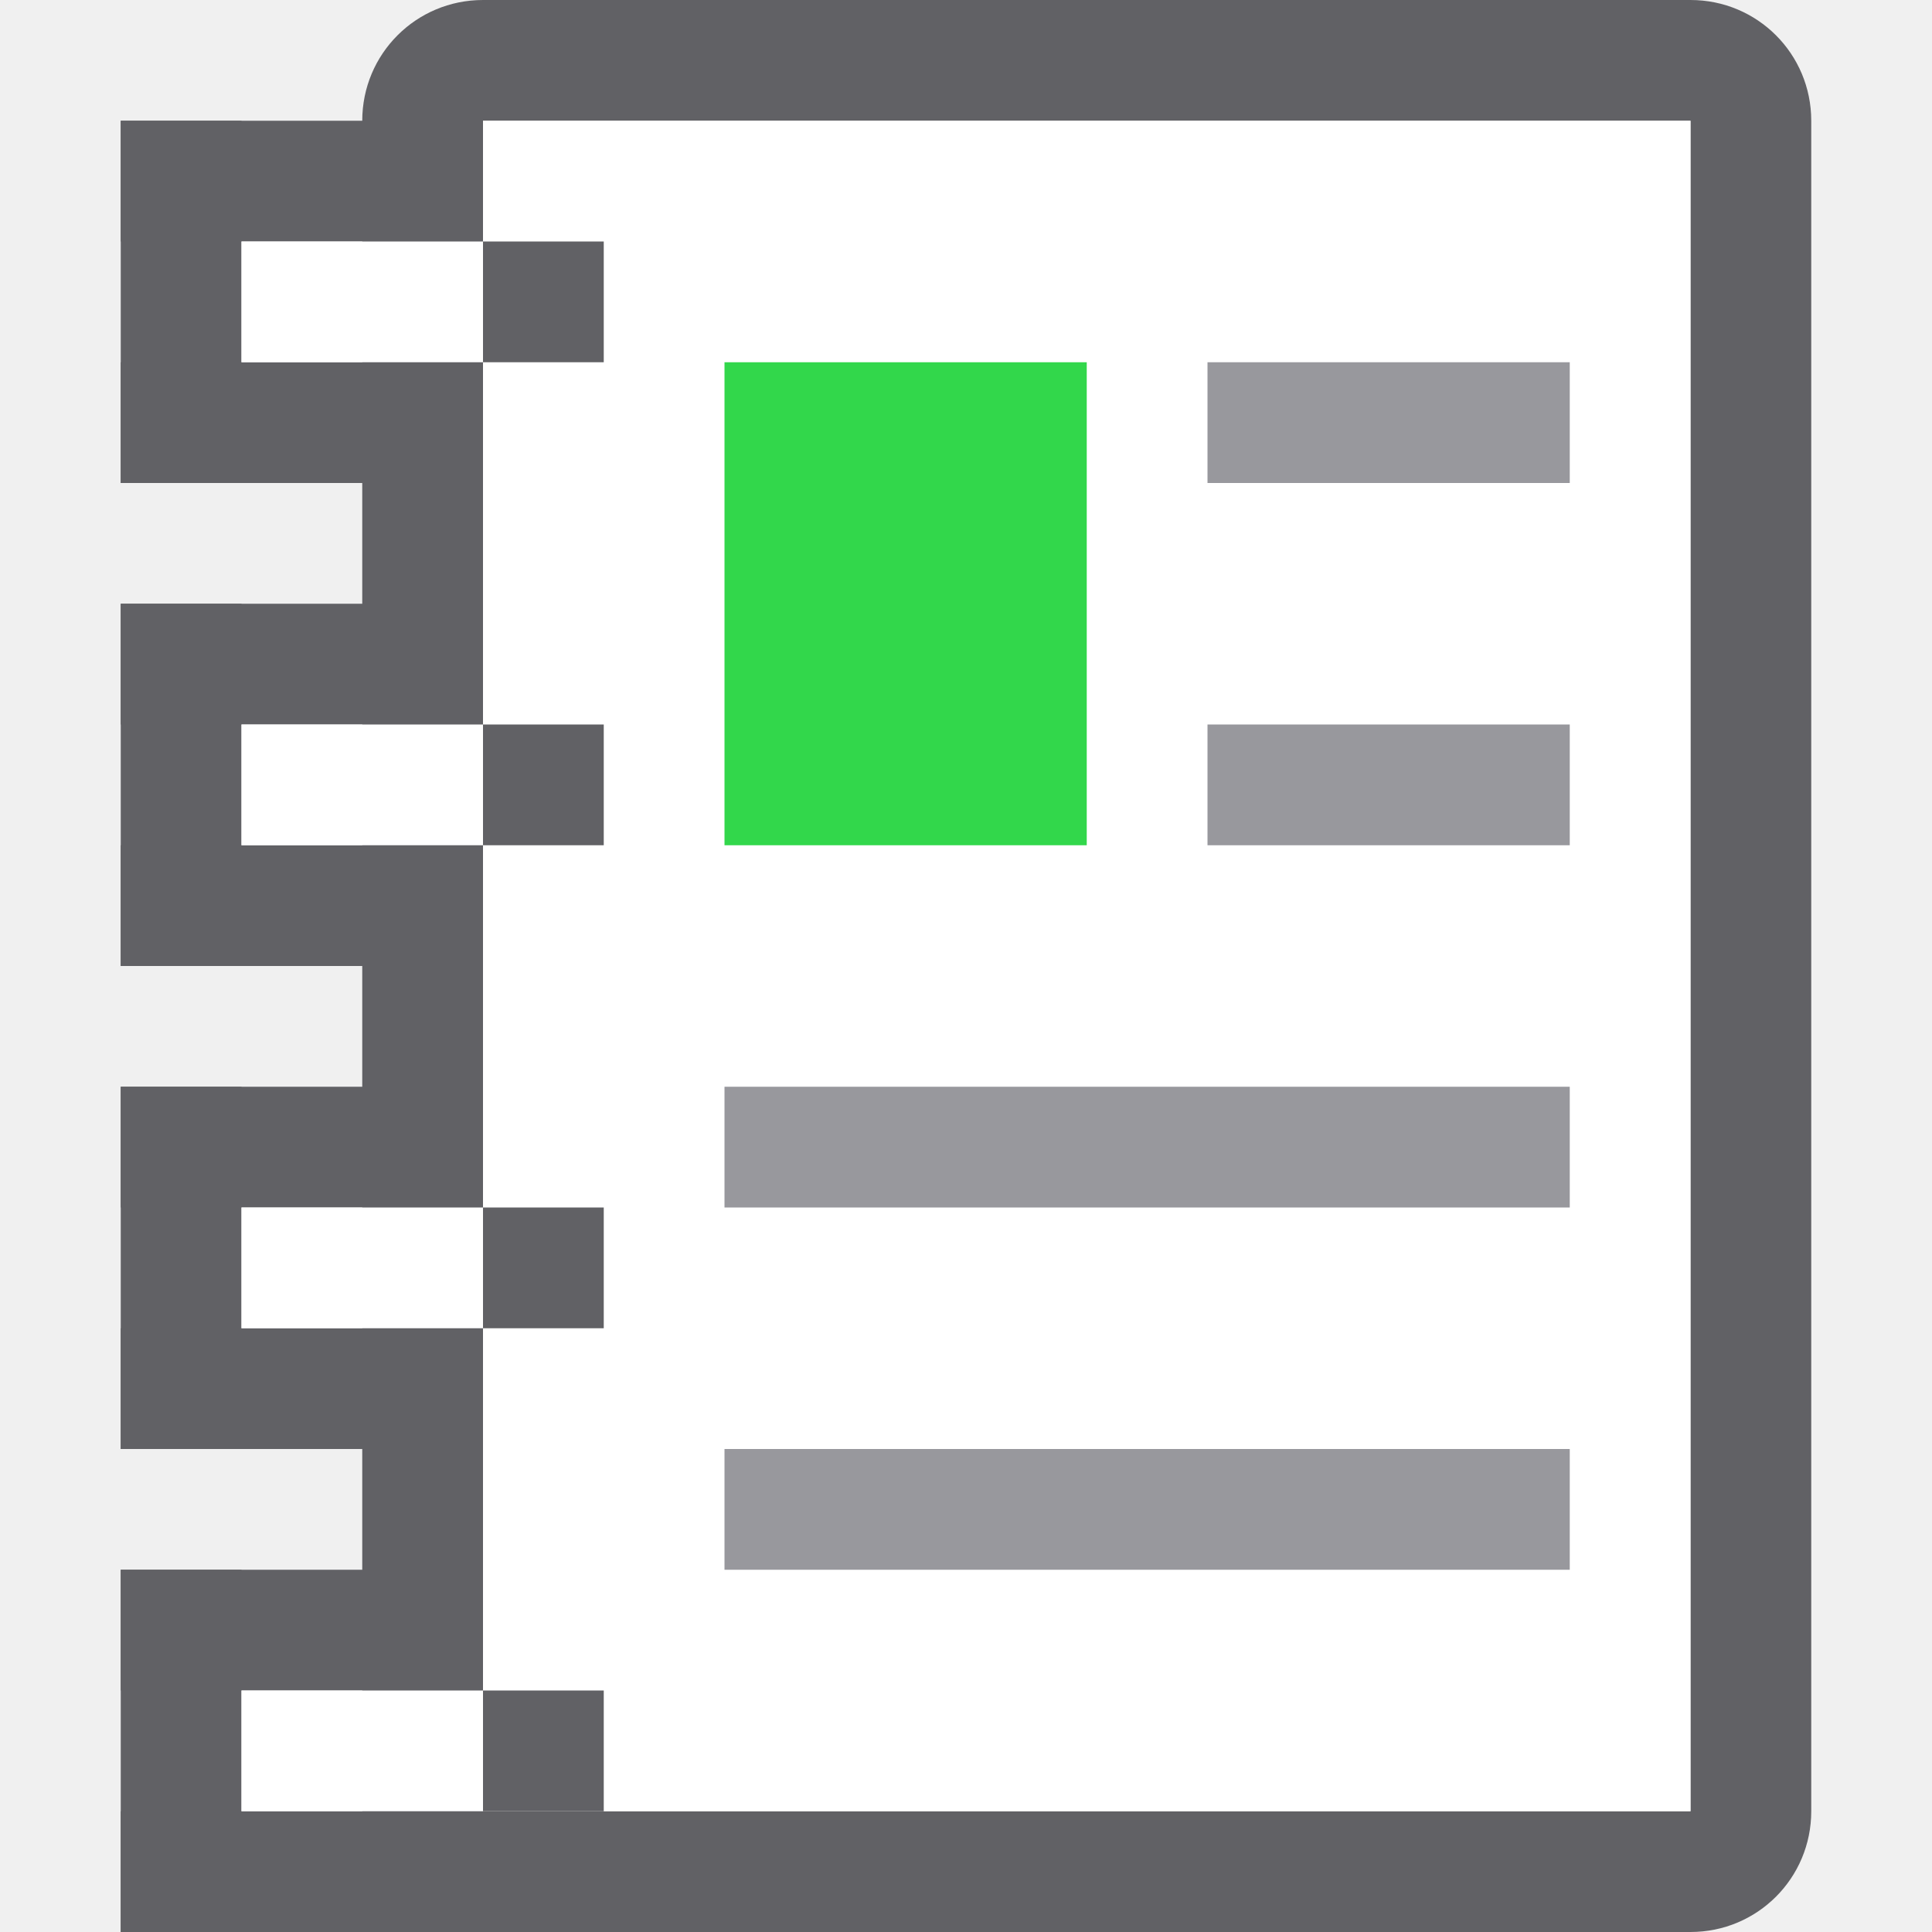
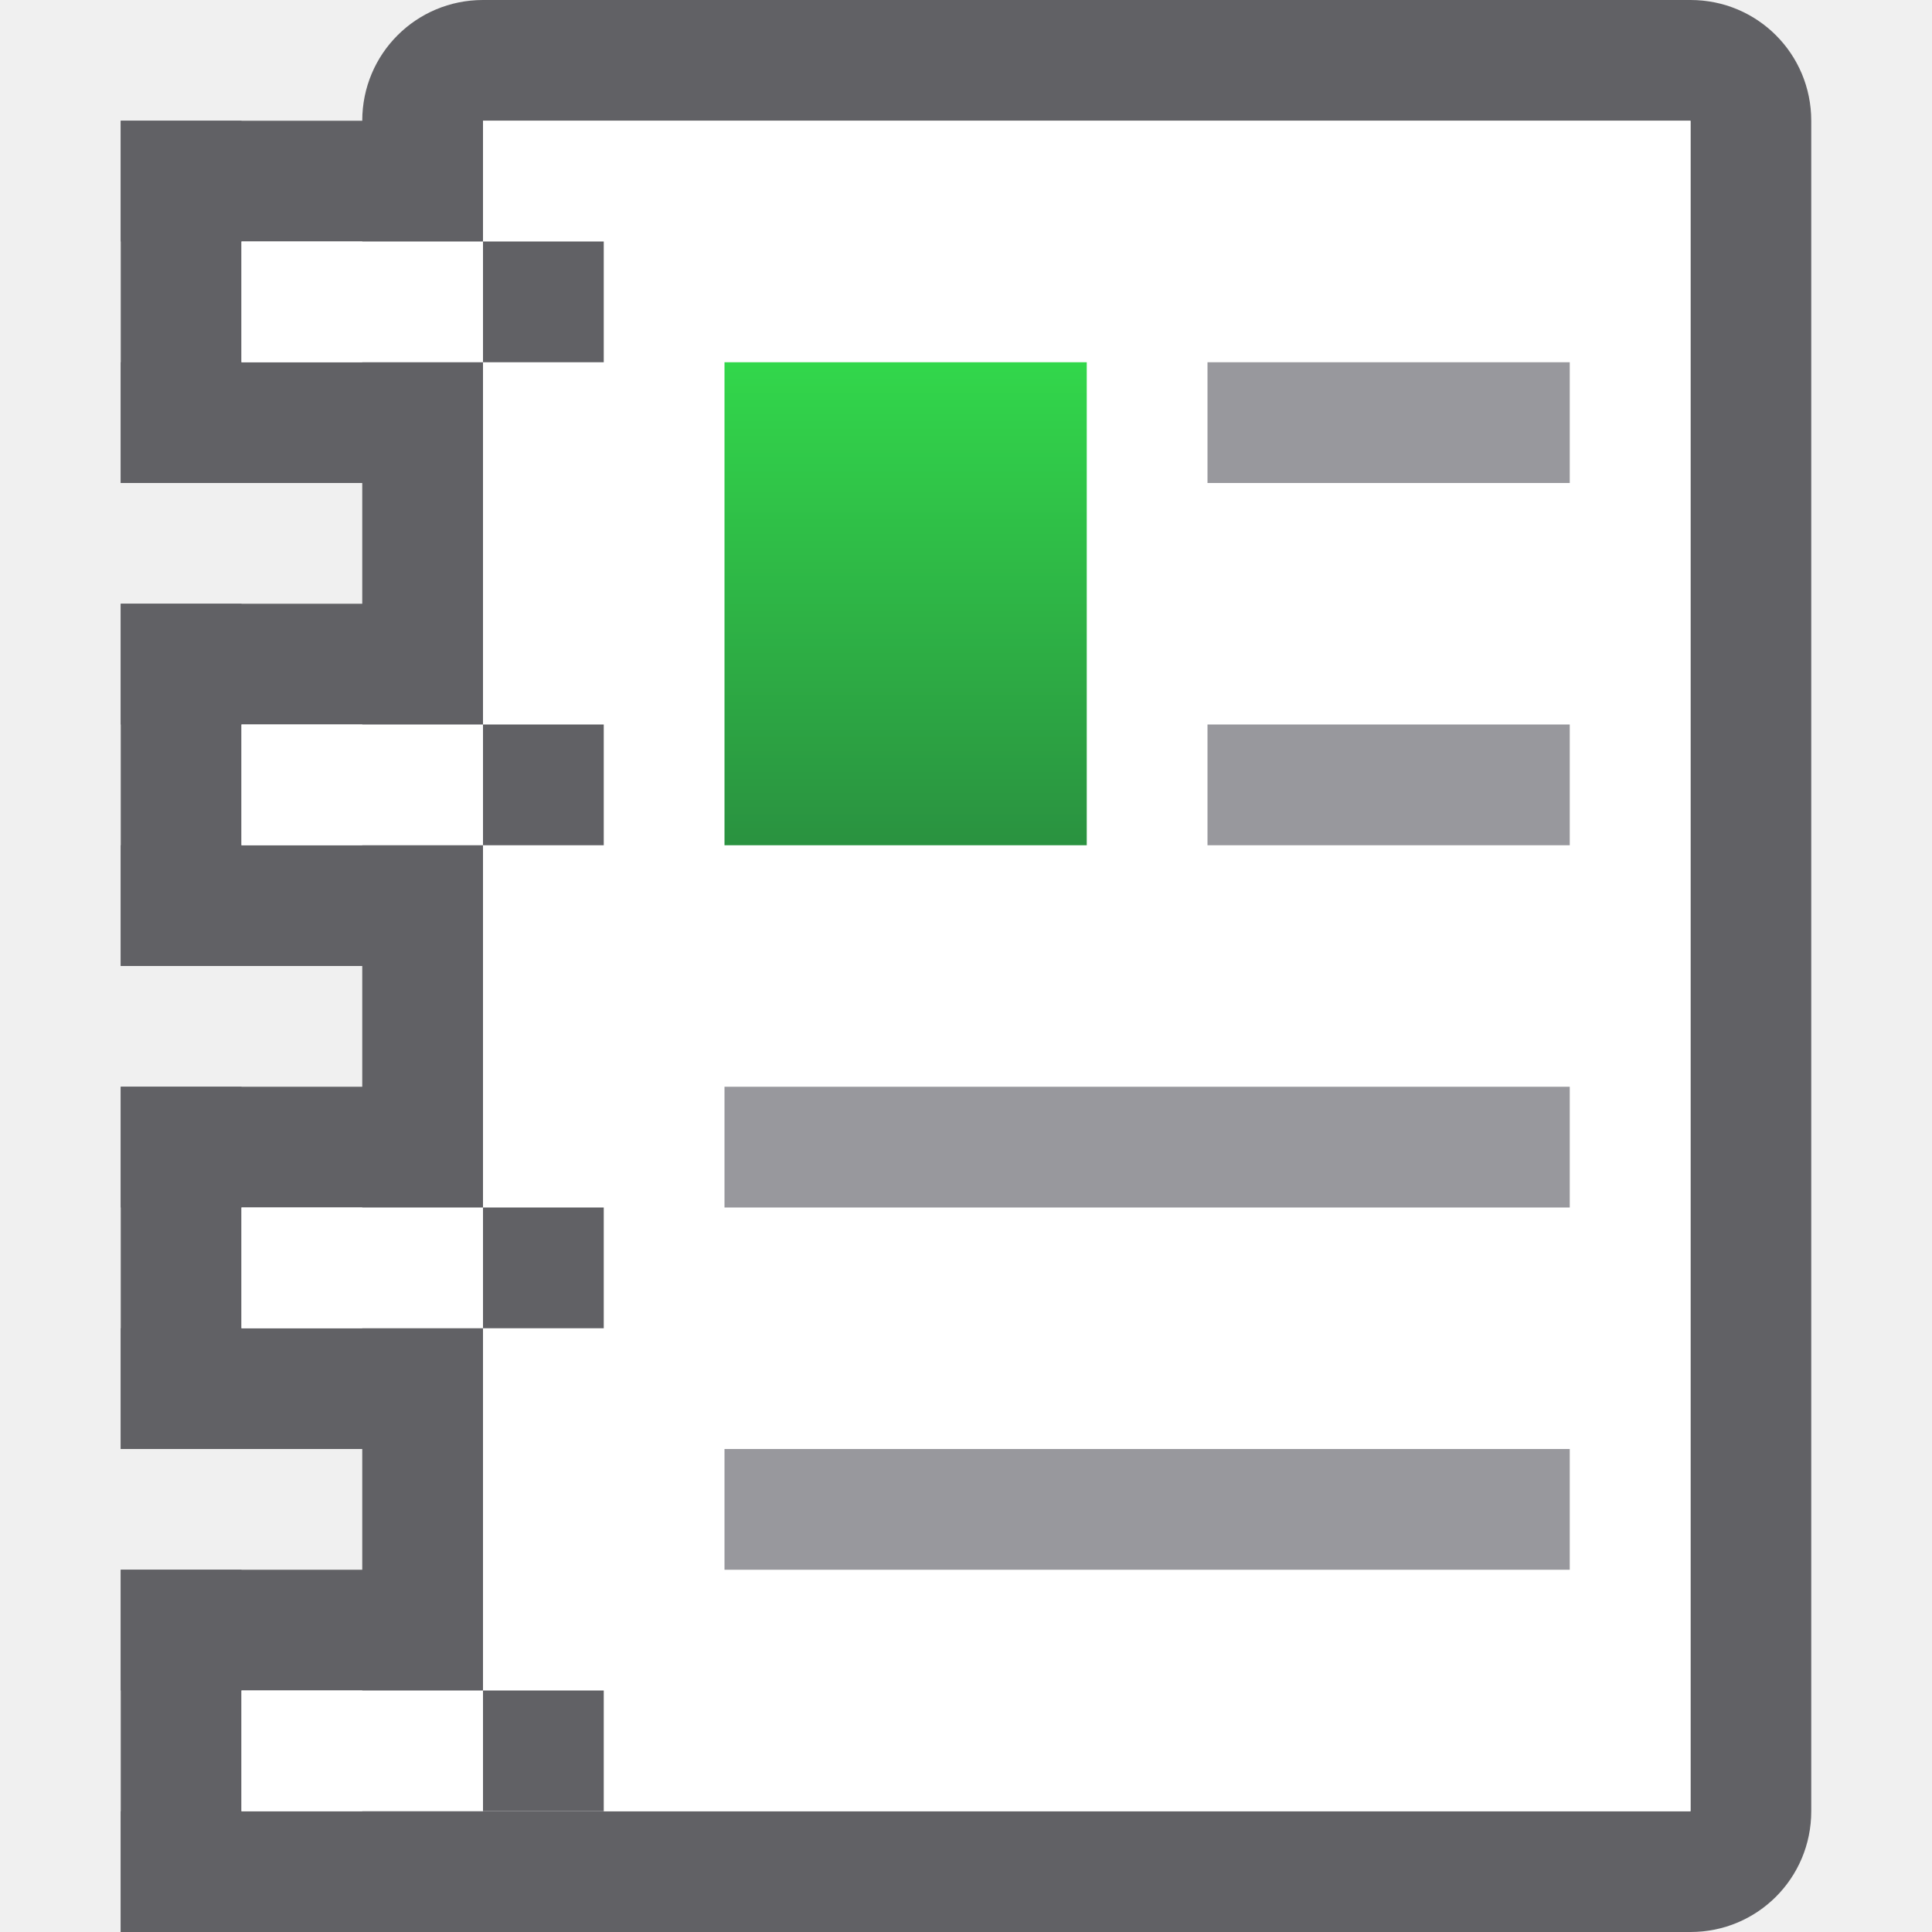
<svg xmlns="http://www.w3.org/2000/svg" viewBox="0 0 16 16">
-   <linearGradient id="a" gradientUnits="userSpaceOnUse" x1="-11" x2="-11" y1="12" y2="8">
+   <linearGradient id="a" gradientUnits="userSpaceOnUse" x1="5" x2="5" y1="7" y2="3">
    <stop offset="0" stop-color="#2a9240" />
    <stop offset="1" stop-color="#32d74b" />
  </linearGradient>
- /&amp;gt;<path d="m4 0c-.554 0-1 .446-1 1v14c0 .554.446 1 1 1h10c.554 0 1-.446 1-1v-14c0-.554-.446-1-1-1zm0 1h10v14h-10z" fill="#616165" />
+ 
+ /&amp;amp;gt;<path d="m4 0c-.554 0-1 .446-1 1v14c0 .554.446 1 1 1h10c.554 0 1-.446 1-1v-14c0-.554-.446-1-1-1zm0 1h10v14h-10z" fill="#616165" />
  <path d="m4 1h10v14h-10z" fill="#fff" />
  <g fill="#808080" transform="translate(1)">
    <path d="m5 3h3v4h-3z" fill="url(#a)" />
    <g fill="#98989d">
      <path d="m9 3h3v1h-3z" />
      <path d="m9 6h3v1h-3z" />
      <path d="m5 9h7v1h-7z" />
      <path d="m5 12h7v1h-7z" />
    </g>
  </g>
  <g transform="translate(0 -1)">
    <g fill="#616165">
      <path d="m1 2h3v1h-3z" />
      <path d="m1 4h3v1h-3z" />
      <path d="m2-2h3v1h-3z" transform="rotate(90)" />
    </g>
    <path d="m2 3h2v1h-2z" fill="#fff" />
    <path d="m3-5h1v1h-1z" fill="#616165" transform="rotate(90)" />
  </g>
  <g transform="translate(0 3)">
    <g fill="#616165">
      <path d="m1 2h3v1h-3z" />
      <path d="m1 4h3v1h-3z" />
      <path d="m2-2h3v1h-3z" transform="rotate(90)" />
    </g>
    <path d="m2 3h2v1h-2z" fill="#fff" />
    <path d="m3-5h1v1h-1z" fill="#616165" transform="rotate(90)" />
  </g>
  <g transform="translate(0 7)">
    <g fill="#616165">
      <path d="m1 2h3v1h-3z" />
      <path d="m1 4h3v1h-3z" />
      <path d="m2-2h3v1h-3z" transform="rotate(90)" />
    </g>
    <path d="m2 3h2v1h-2z" fill="#fff" />
    <path d="m3-5h1v1h-1z" fill="#616165" transform="rotate(90)" />
  </g>
  <g transform="translate(0 11)">
    <g fill="#616165">
      <path d="m1 2h3v1h-3z" />
      <path d="m1 4h3v1h-3z" />
      <path d="m2-2h3v1h-3z" transform="rotate(90)" />
    </g>
    <path d="m2 3h2v1h-2z" fill="#fff" />
    <path d="m3-5h1v1h-1z" fill="#616165" transform="rotate(90)" />
  </g>
</svg>
